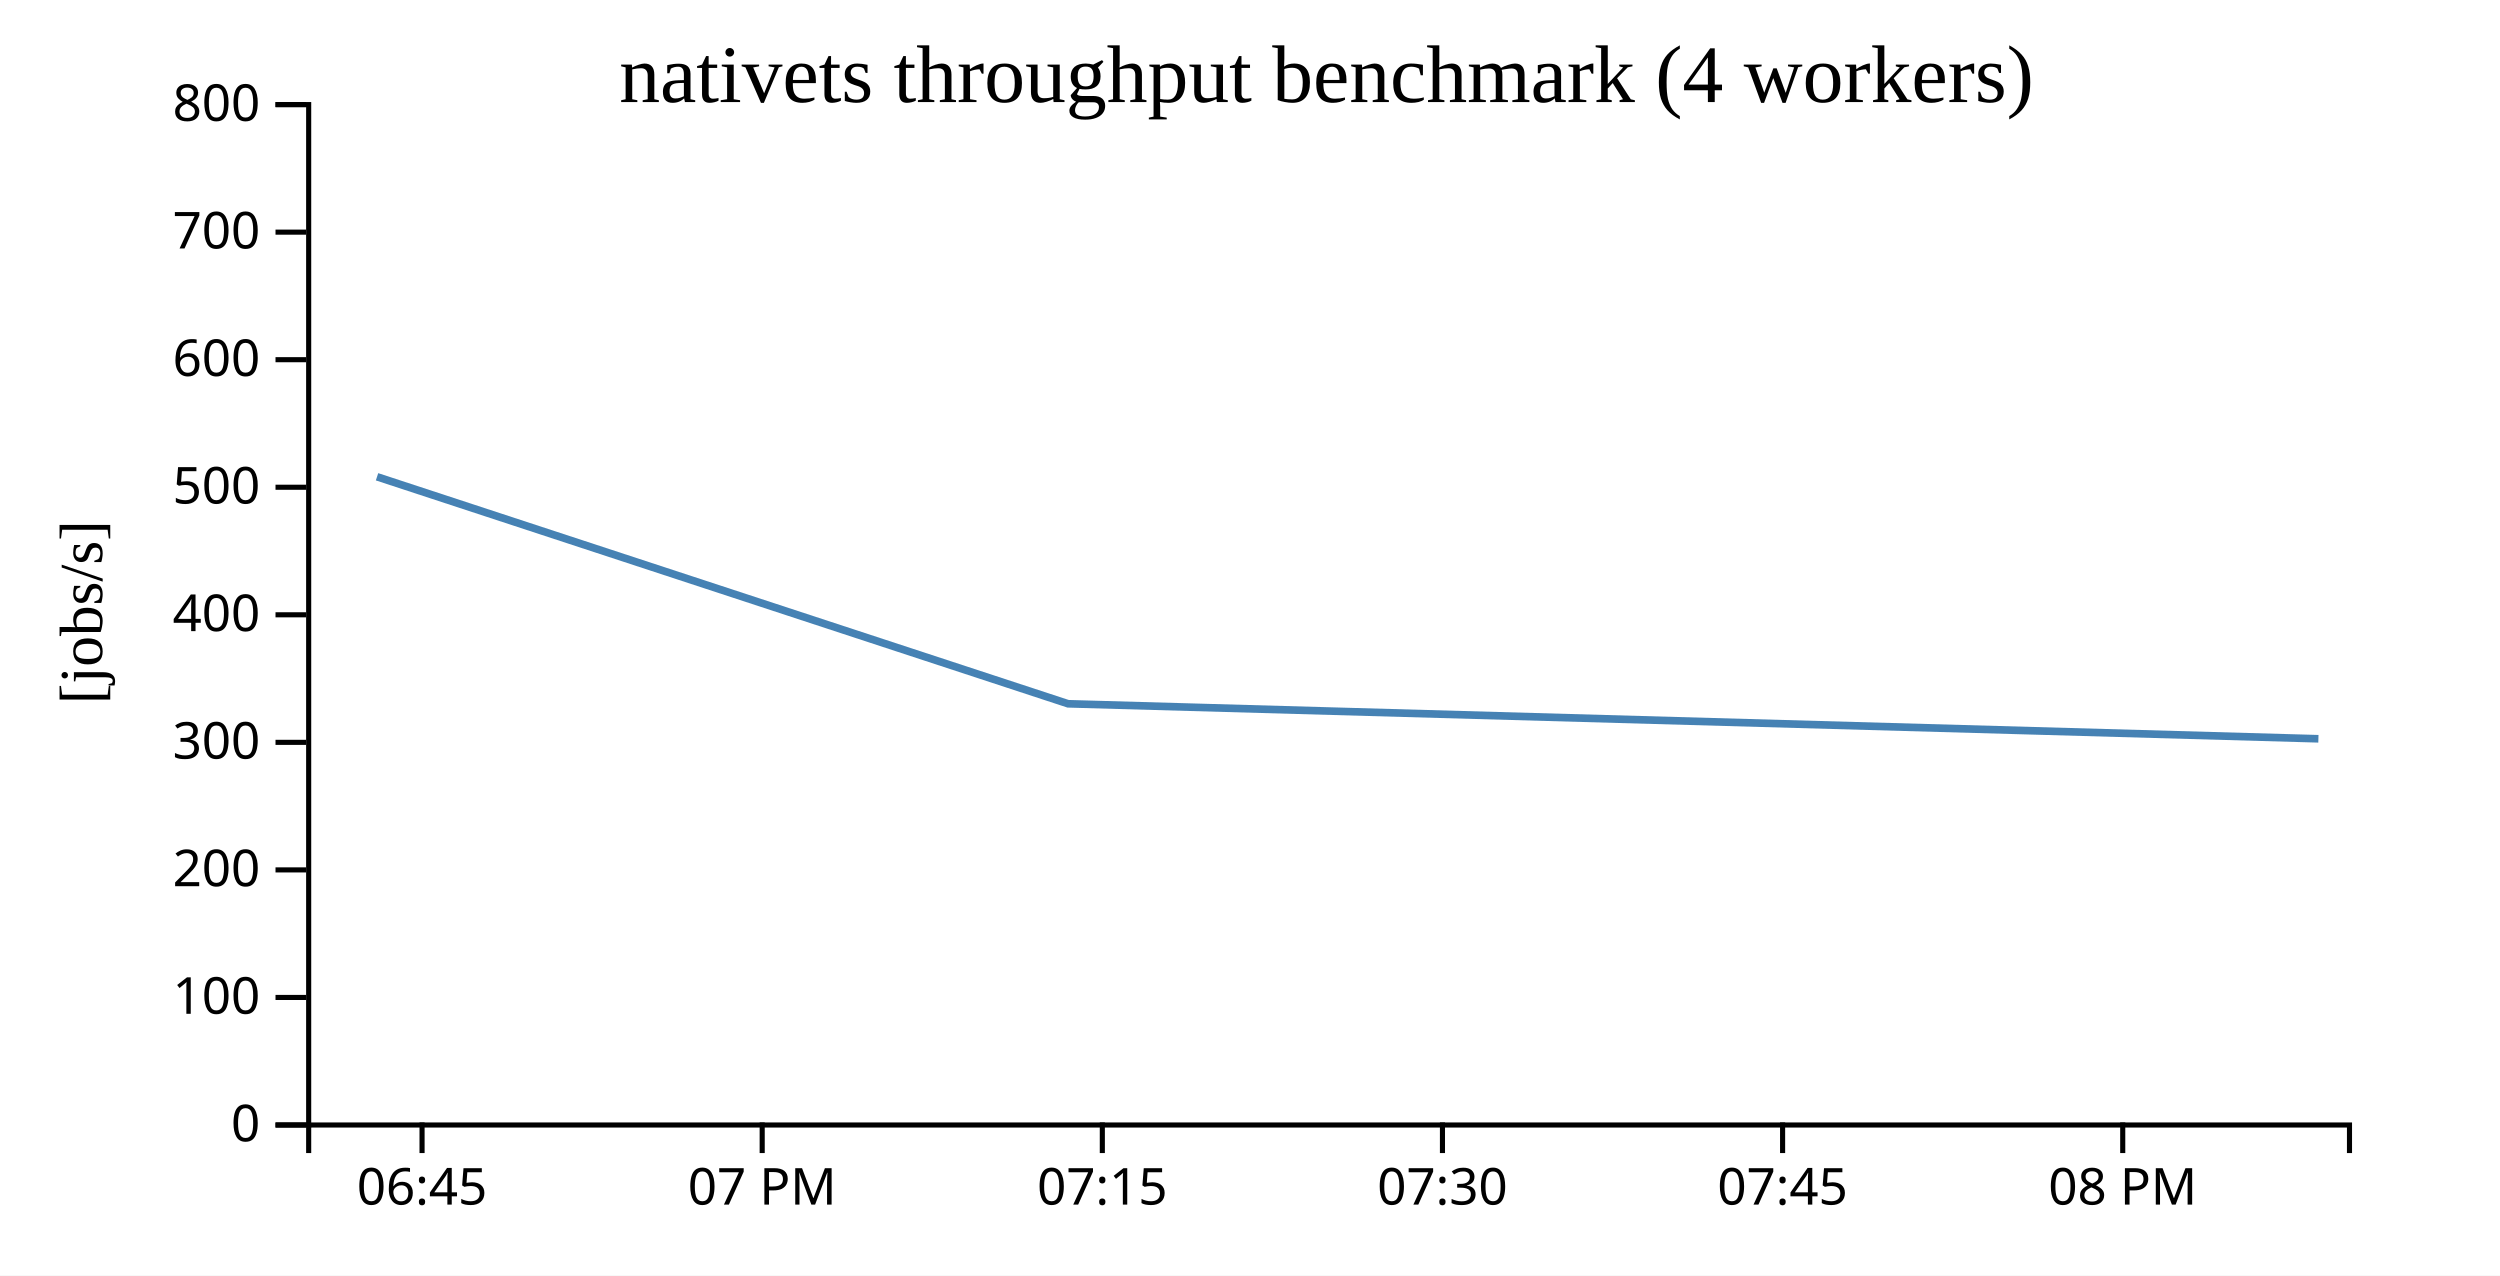
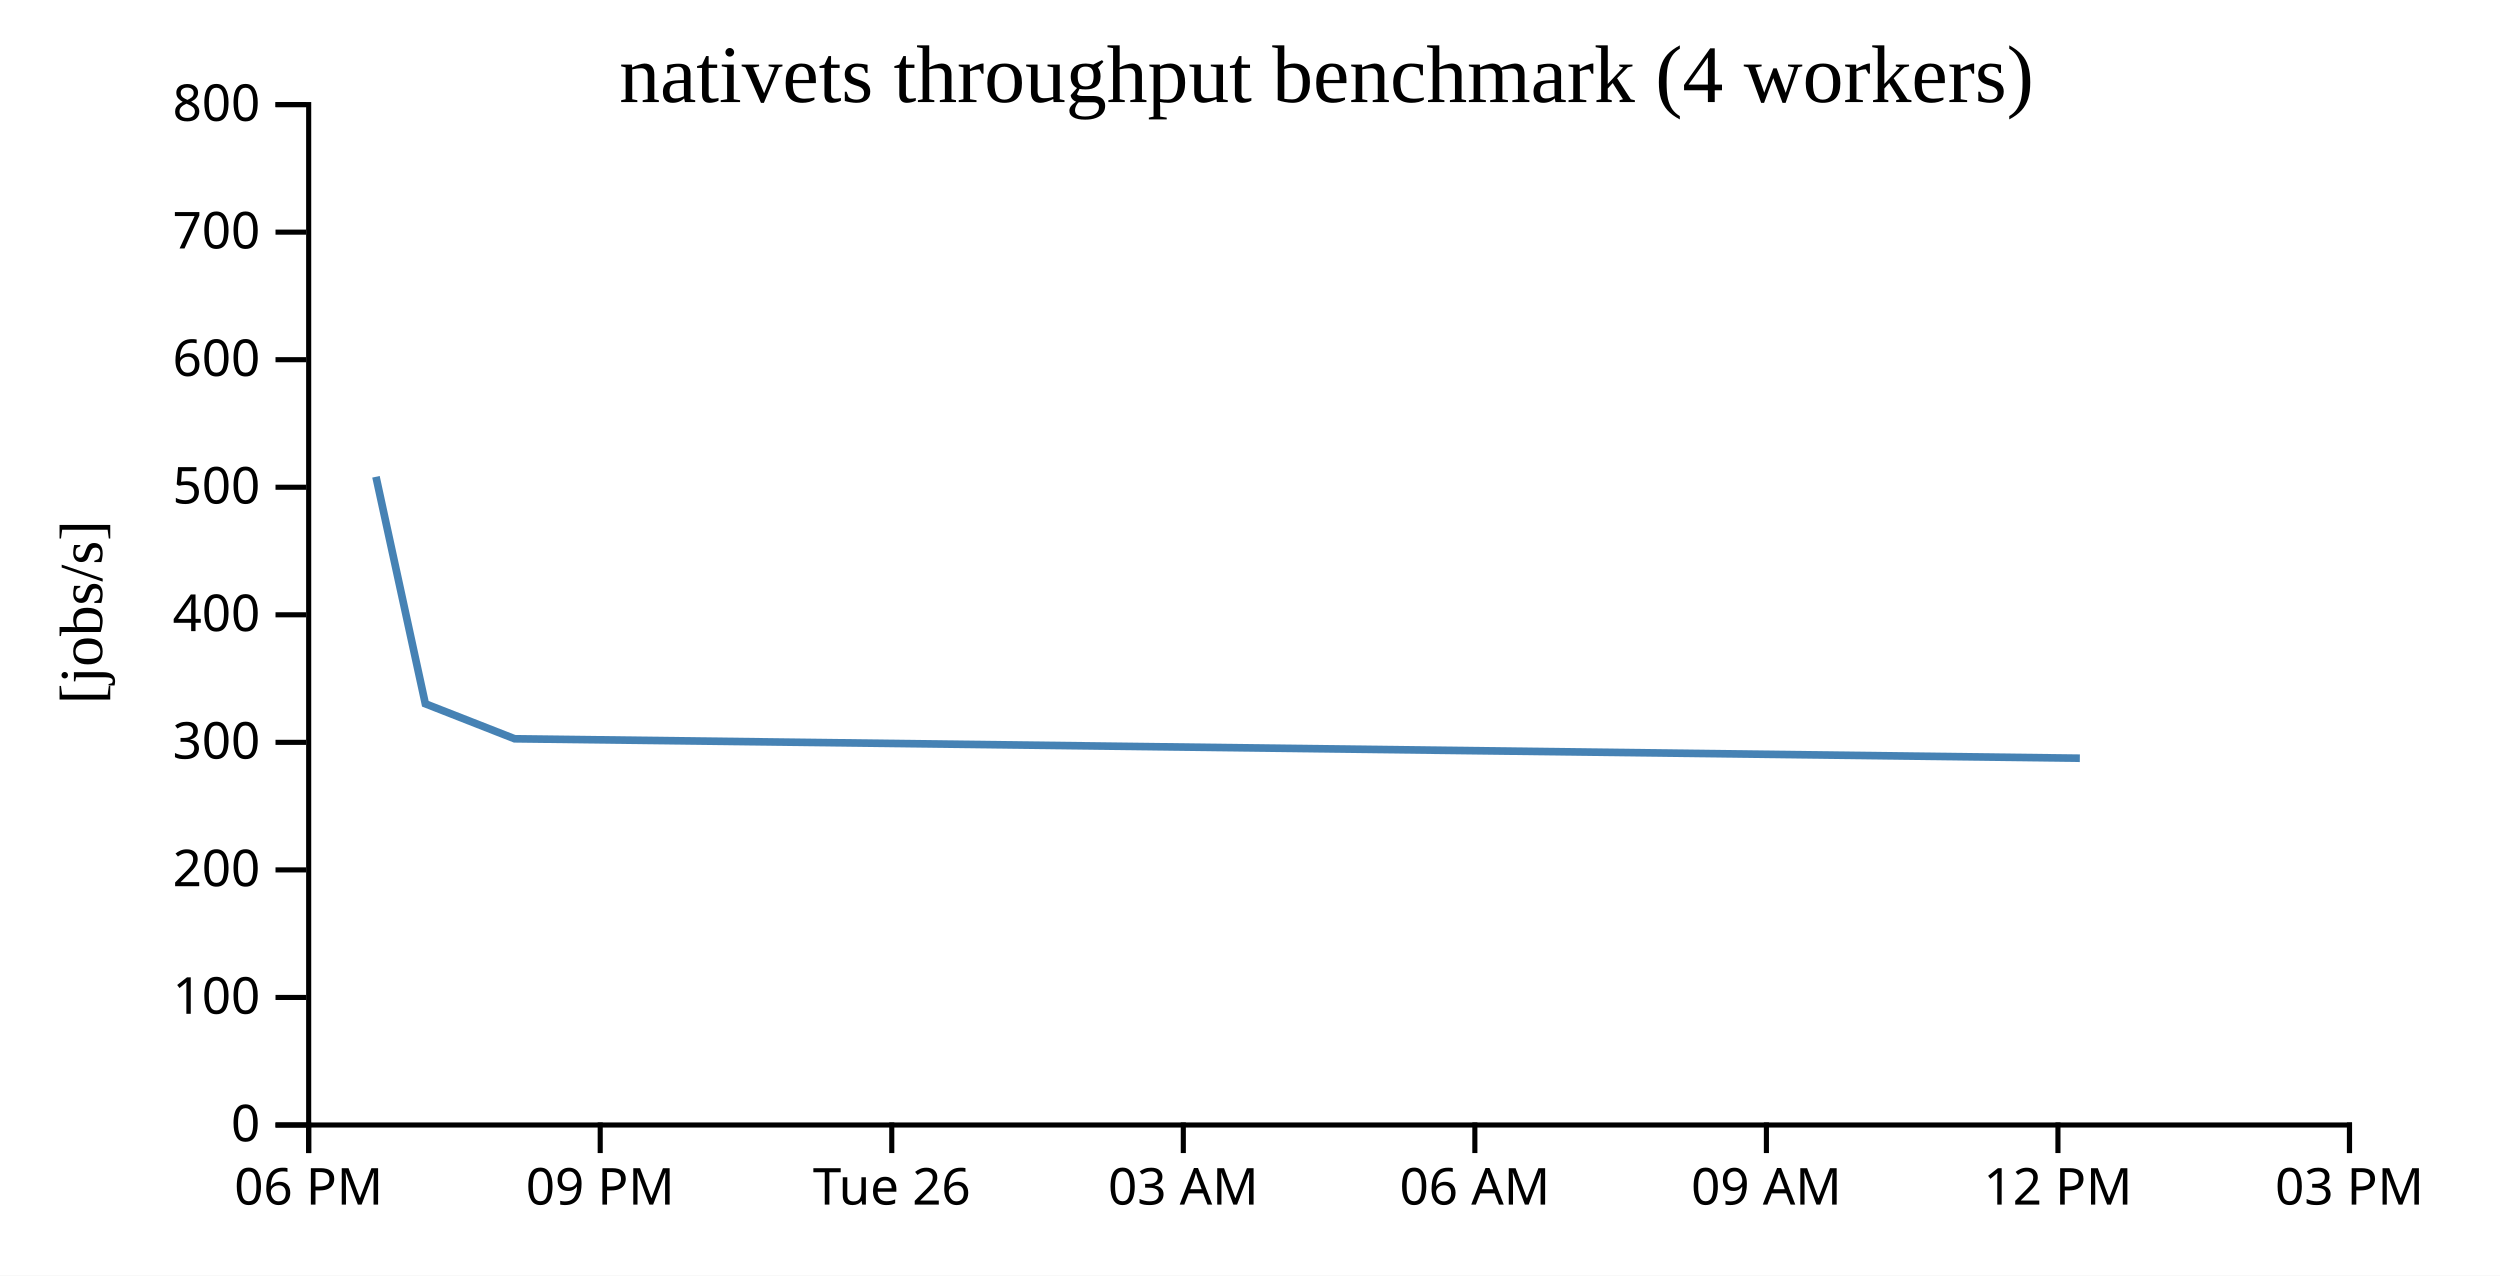
<svg xmlns="http://www.w3.org/2000/svg" width="490" height="250">
  <rect width="100%" height="100%" fill="white" />
  <g transform="translate(60,20)">
    <g transform="translate(0,200)" fill="none" font-size="10" font-family="sans-serif" text-anchor="middle">
      <path class="domain" stroke="currentColor" d="M0.5,6V0.5H400.5V6" />
-       <g class="tick" opacity="1" transform="translate(22.72222,0)">
+       <g class="tick" opacity="1" transform="translate(0.5,0)">
        <line stroke="currentColor" y2="6" />
-         <text fill="currentColor" y="9" dy="0.71em">06:45</text>
+         <text fill="currentColor" y="9" dy="0.71em">06 PM</text>
      </g>
-       <g class="tick" opacity="1" transform="translate(89.38889,0)">
+       <g class="tick" opacity="1" transform="translate(57.64286,0)">
        <line stroke="currentColor" y2="6" />
-         <text fill="currentColor" y="9" dy="0.71em">07 PM</text>
+         <text fill="currentColor" y="9" dy="0.71em">09 PM</text>
      </g>
-       <g class="tick" opacity="1" transform="translate(156.0556,0)">
+       <g class="tick" opacity="1" transform="translate(114.7857,0)">
        <line stroke="currentColor" y2="6" />
-         <text fill="currentColor" y="9" dy="0.71em">07:15</text>
+         <text fill="currentColor" y="9" dy="0.71em">Tue 26</text>
      </g>
-       <g class="tick" opacity="1" transform="translate(222.7222,0)">
+       <g class="tick" opacity="1" transform="translate(171.9286,0)">
        <line stroke="currentColor" y2="6" />
-         <text fill="currentColor" y="9" dy="0.71em">07:30</text>
+         <text fill="currentColor" y="9" dy="0.71em">03 AM</text>
      </g>
-       <g class="tick" opacity="1" transform="translate(289.3889,0)">
+       <g class="tick" opacity="1" transform="translate(229.0714,0)">
        <line stroke="currentColor" y2="6" />
-         <text fill="currentColor" y="9" dy="0.71em">07:45</text>
+         <text fill="currentColor" y="9" dy="0.71em">06 AM</text>
      </g>
-       <g class="tick" opacity="1" transform="translate(356.0556,0)">
+       <g class="tick" opacity="1" transform="translate(286.2143,0)">
        <line stroke="currentColor" y2="6" />
-         <text fill="currentColor" y="9" dy="0.71em">08 PM</text>
+         <text fill="currentColor" y="9" dy="0.71em">09 AM</text>
+       </g>
+       <g class="tick" opacity="1" transform="translate(343.3571,0)">
+         <line stroke="currentColor" y2="6" />
+         <text fill="currentColor" y="9" dy="0.71em">12 PM</text>
+       </g>
+       <g class="tick" opacity="1" transform="translate(400.5,0)">
+         <line stroke="currentColor" y2="6" />
+         <text fill="currentColor" y="9" dy="0.71em">03 PM</text>
      </g>
    </g>
    <g fill="none" font-size="10" font-family="sans-serif" text-anchor="end">
      <path class="domain" stroke="currentColor" d="M-6,200.5H0.5V0.5H-6" />
      <g class="tick" opacity="1" transform="translate(0,200.5)">
        <line stroke="currentColor" x2="-6" />
        <text fill="currentColor" x="-9" dy="0.32em">0</text>
      </g>
      <g class="tick" opacity="1" transform="translate(0,175.5)">
        <line stroke="currentColor" x2="-6" />
        <text fill="currentColor" x="-9" dy="0.32em">100</text>
      </g>
      <g class="tick" opacity="1" transform="translate(0,150.5)">
        <line stroke="currentColor" x2="-6" />
        <text fill="currentColor" x="-9" dy="0.32em">200</text>
      </g>
      <g class="tick" opacity="1" transform="translate(0,125.5)">
        <line stroke="currentColor" x2="-6" />
        <text fill="currentColor" x="-9" dy="0.32em">300</text>
      </g>
      <g class="tick" opacity="1" transform="translate(0,100.5)">
        <line stroke="currentColor" x2="-6" />
        <text fill="currentColor" x="-9" dy="0.32em">400</text>
      </g>
      <g class="tick" opacity="1" transform="translate(0,75.5)">
        <line stroke="currentColor" x2="-6" />
        <text fill="currentColor" x="-9" dy="0.32em">500</text>
      </g>
      <g class="tick" opacity="1" transform="translate(0,50.5)">
        <line stroke="currentColor" x2="-6" />
        <text fill="currentColor" x="-9" dy="0.32em">600</text>
      </g>
      <g class="tick" opacity="1" transform="translate(0,25.5)">
        <line stroke="currentColor" x2="-6" />
        <text fill="currentColor" x="-9" dy="0.32em">700</text>
      </g>
      <g class="tick" opacity="1" transform="translate(0,0.5)">
        <line stroke="currentColor" x2="-6" />
        <text fill="currentColor" x="-9" dy="0.32em">800</text>
      </g>
    </g>
    <text text-anchor="middle" style="font-size: 12px" transform="rotate(-90)" y="-40" x="-100">[jobs/s]</text>
    <text text-anchor="middle" style="font-size: 16px" y="0" x="200">nativets throughput benchmark (4 workers)</text>
-     <path fill="none" stroke="steelblue" stroke-width="1.5" d="M13.897,73.45L149.343,117.939L394.406,124.801" />
+     <path fill="none" stroke="steelblue" stroke-width="1.5" d="M13.691,73.45L23.366,117.939L40.87,124.801L347.649,128.612" />
  </g>
</svg>
